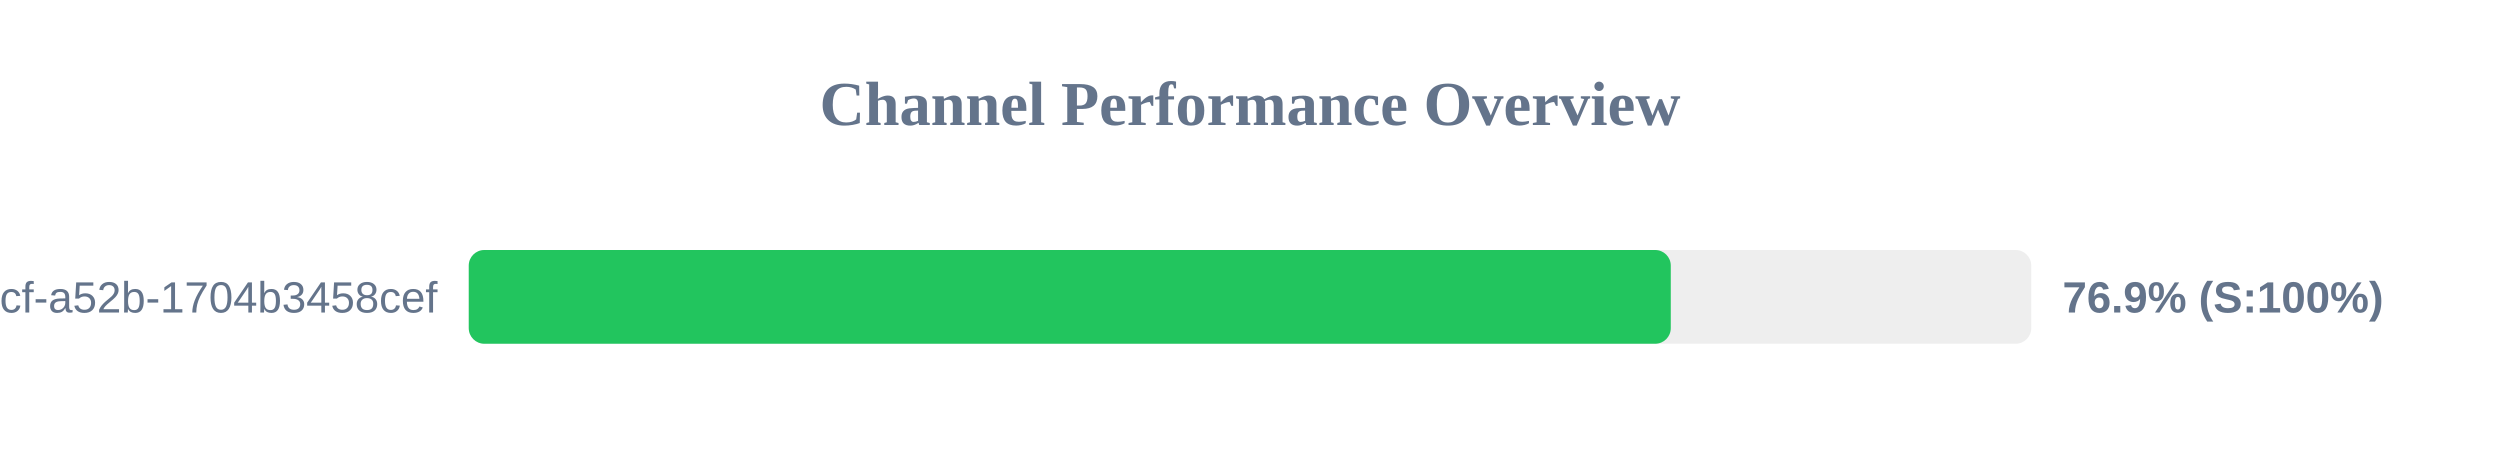
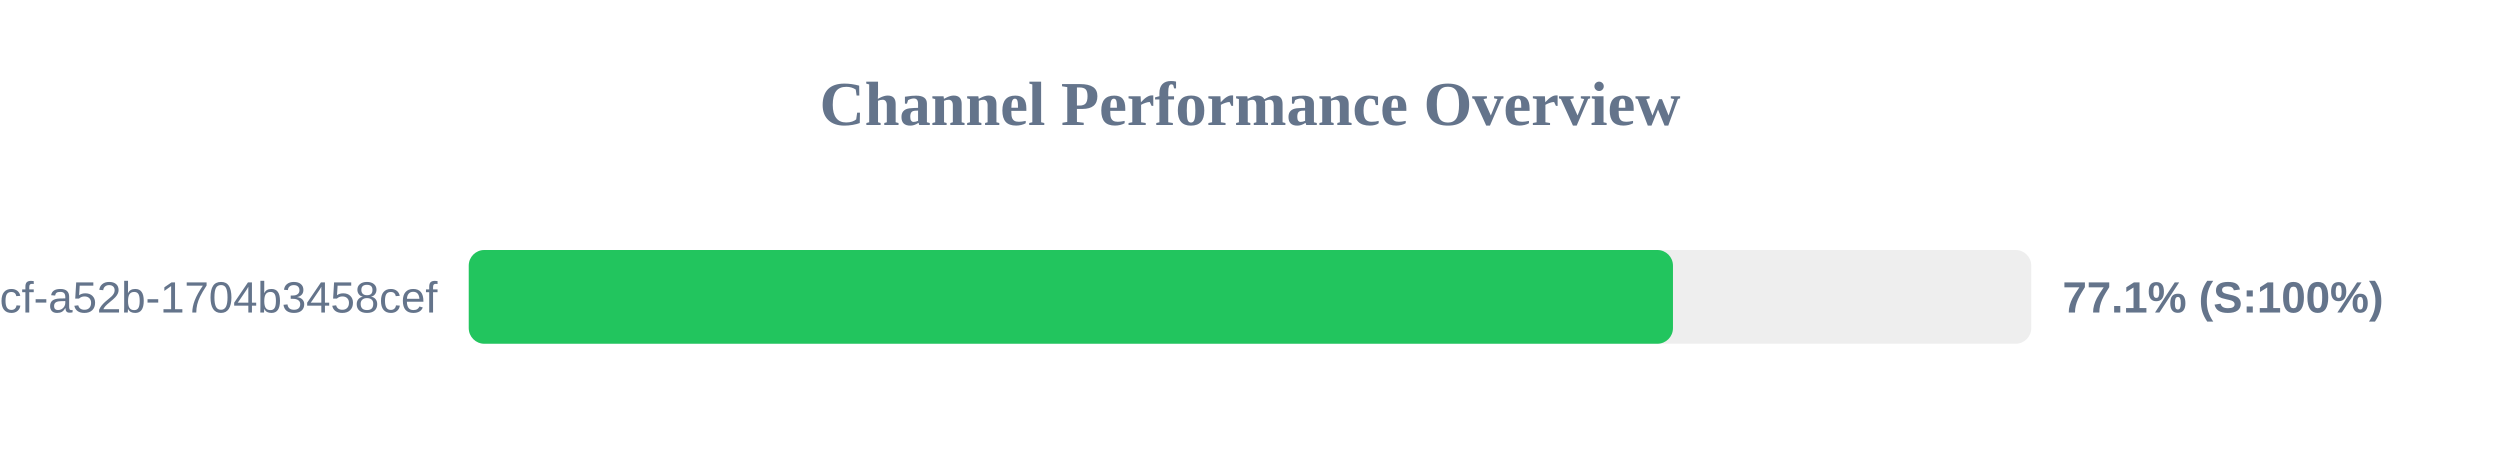
<svg xmlns="http://www.w3.org/2000/svg" width="800" height="150" version="1.1">
  <style>
        .row { font: 14px Arial; fill: #64748b; }
        .score { font: bold 14px Arial; fill: #64748b; }
    </style>
  <text x="400" y="40" text-anchor="middle" font-size="20px" font-weight="bold" fill="#64748b">Channel Performance Overview</text>
  <rect x="150" y="80" width="500" height="30" fill="#eee" rx="5" />
-   <rect x="150" y="80" width="384.65" height="30" fill="#22c55e" rx="5" />
+   <rect x="150" y="80" width="385.35" height="30" fill="#22c55e" rx="5" />
  <text x="140" y="100" text-anchor="end" class="row">?uuid=0cb527d9-6117-4bcf-a52b-1704b3458cef</text>
-   <text x="660" y="100" text-anchor="start" class="score">76.9% (S:100%)</text>
+   <text x="660" y="100" text-anchor="start" class="score">77.1% (S:100%)</text>
</svg>
